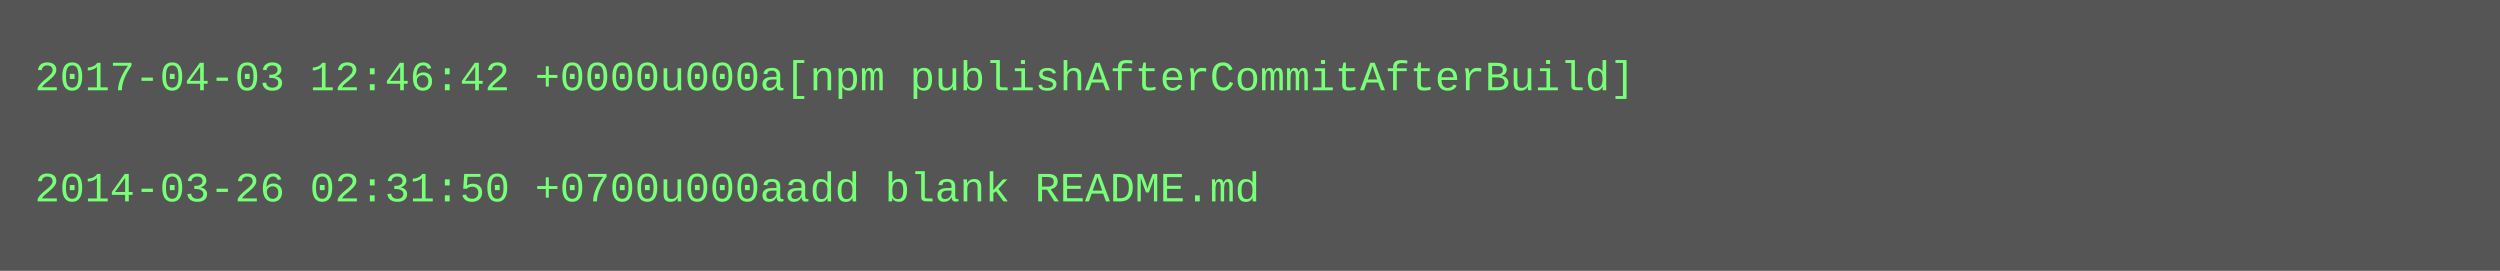
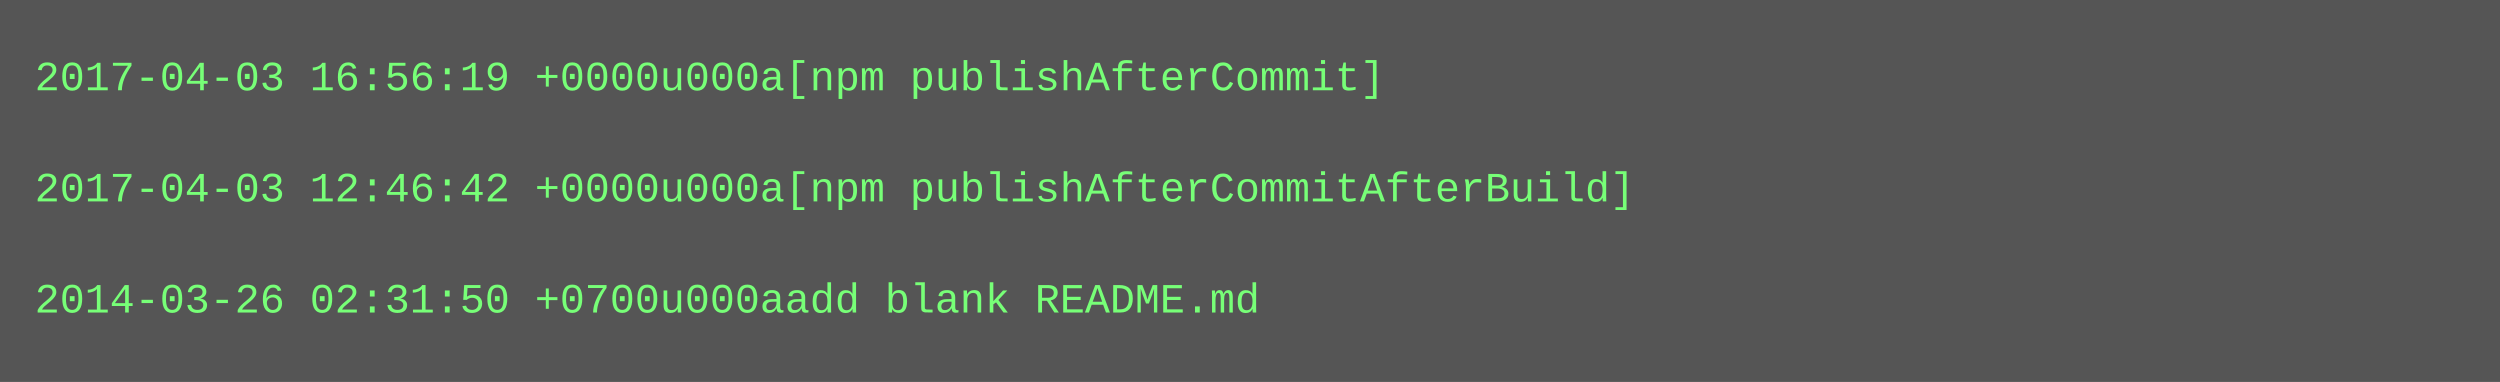
- <svg xmlns="http://www.w3.org/2000/svg" height="78" width="720">
-   <rect height="78" fill="#555" width="720" />
+ <svg xmlns="http://www.w3.org/2000/svg" height="110" width="720">
+   <rect height="110" fill="#555" width="720" />
  <text fill="#7f7" font-family="Courier New" font-size="12" xml:space="preserve">
-     <tspan x="10" y="26">2017-04-03 12:46:42 +0000u000a[npm publishAfterCommitAfterBuild]</tspan>
+     <tspan x="10" y="26">2017-04-03 16:56:19 +0000u000a[npm publishAfterCommit]</tspan>
    <tspan x="10" y="42" />
-     <tspan x="10" y="58">2014-03-26 02:31:50 +0700u000aadd blank README.md</tspan>
+     <tspan x="10" y="58">2017-04-03 12:46:42 +0000u000a[npm publishAfterCommitAfterBuild]</tspan>
+     <tspan x="10" y="74" />
+     <tspan x="10" y="90">2014-03-26 02:31:50 +0700u000aadd blank README.md</tspan>
  </text>
</svg>
